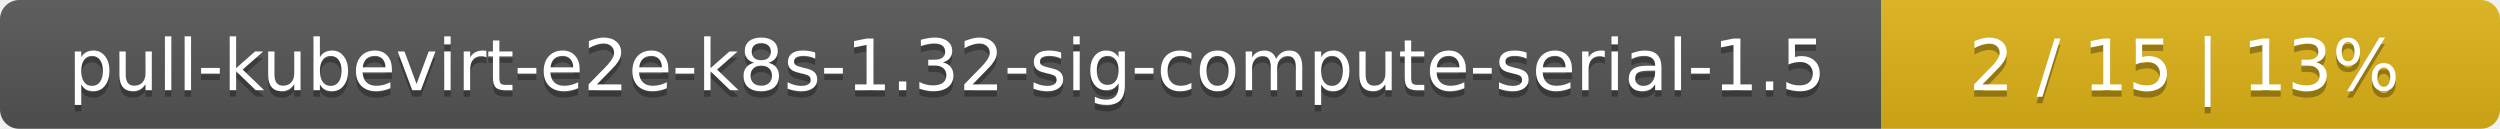
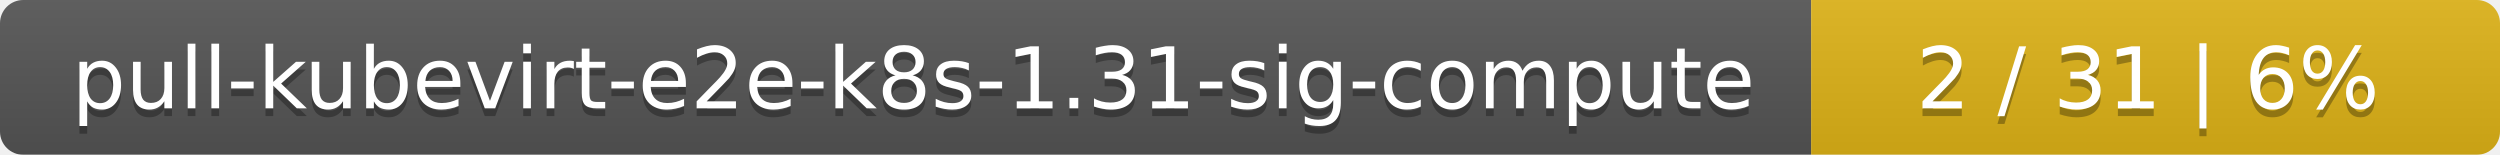
- <svg xmlns="http://www.w3.org/2000/svg" width="388" height="20">
+ <svg xmlns="http://www.w3.org/2000/svg" width="323" height="20">
  <linearGradient id="smooth" x2="0" y2="100%">
    <stop offset="0" stop-color="#bbb" stop-opacity=".1" />
    <stop offset="1" stop-opacity=".1" />
  </linearGradient>
  <mask id="round">
-     <rect width="388" height="20" rx="3" fill="#fff" />
+     <rect width="323" height="20" rx="3" fill="#fff" />
  </mask>
  <g mask="url(#round)">
-     <rect width="292" height="20" fill="#555" />
-     <rect x="292" width="96" height="20" fill="#dfb317" />
-     <rect width="388" height="20" fill="url(#smooth)" />
+     <rect width="234" height="20" fill="#555" />
+     <rect x="234" width="89" height="20" fill="#dfb317" />
+     <rect width="323" height="20" fill="url(#smooth)" />
  </g>
  <g fill="#fff" text-anchor="middle" font-family="DejaVu Sans,Verdana,Geneva,sans-serif" font-size="11">
-     <text x="147" y="15" fill="#010101" fill-opacity=".3">pull-kubevirt-e2e-k8s-1.32-sig-compute-serial-1.5</text>
-     <text x="147" y="14">pull-kubevirt-e2e-k8s-1.32-sig-compute-serial-1.5</text>
-     <text x="339" y="15" fill="#010101" fill-opacity=".3">2 / 15    |    13%</text>
-     <text x="339" y="14">2 / 15    |    13%</text>
+     <text x="118" y="15" fill="#010101" fill-opacity=".3">pull-kubevirt-e2e-k8s-1.31-sig-compute</text>
+     <text x="118" y="14">pull-kubevirt-e2e-k8s-1.31-sig-compute</text>
+     <text x="277.5" y="15" fill="#010101" fill-opacity=".3">2 / 31    |    6%</text>
+     <text x="277.5" y="14">2 / 31    |    6%</text>
  </g>
</svg>
